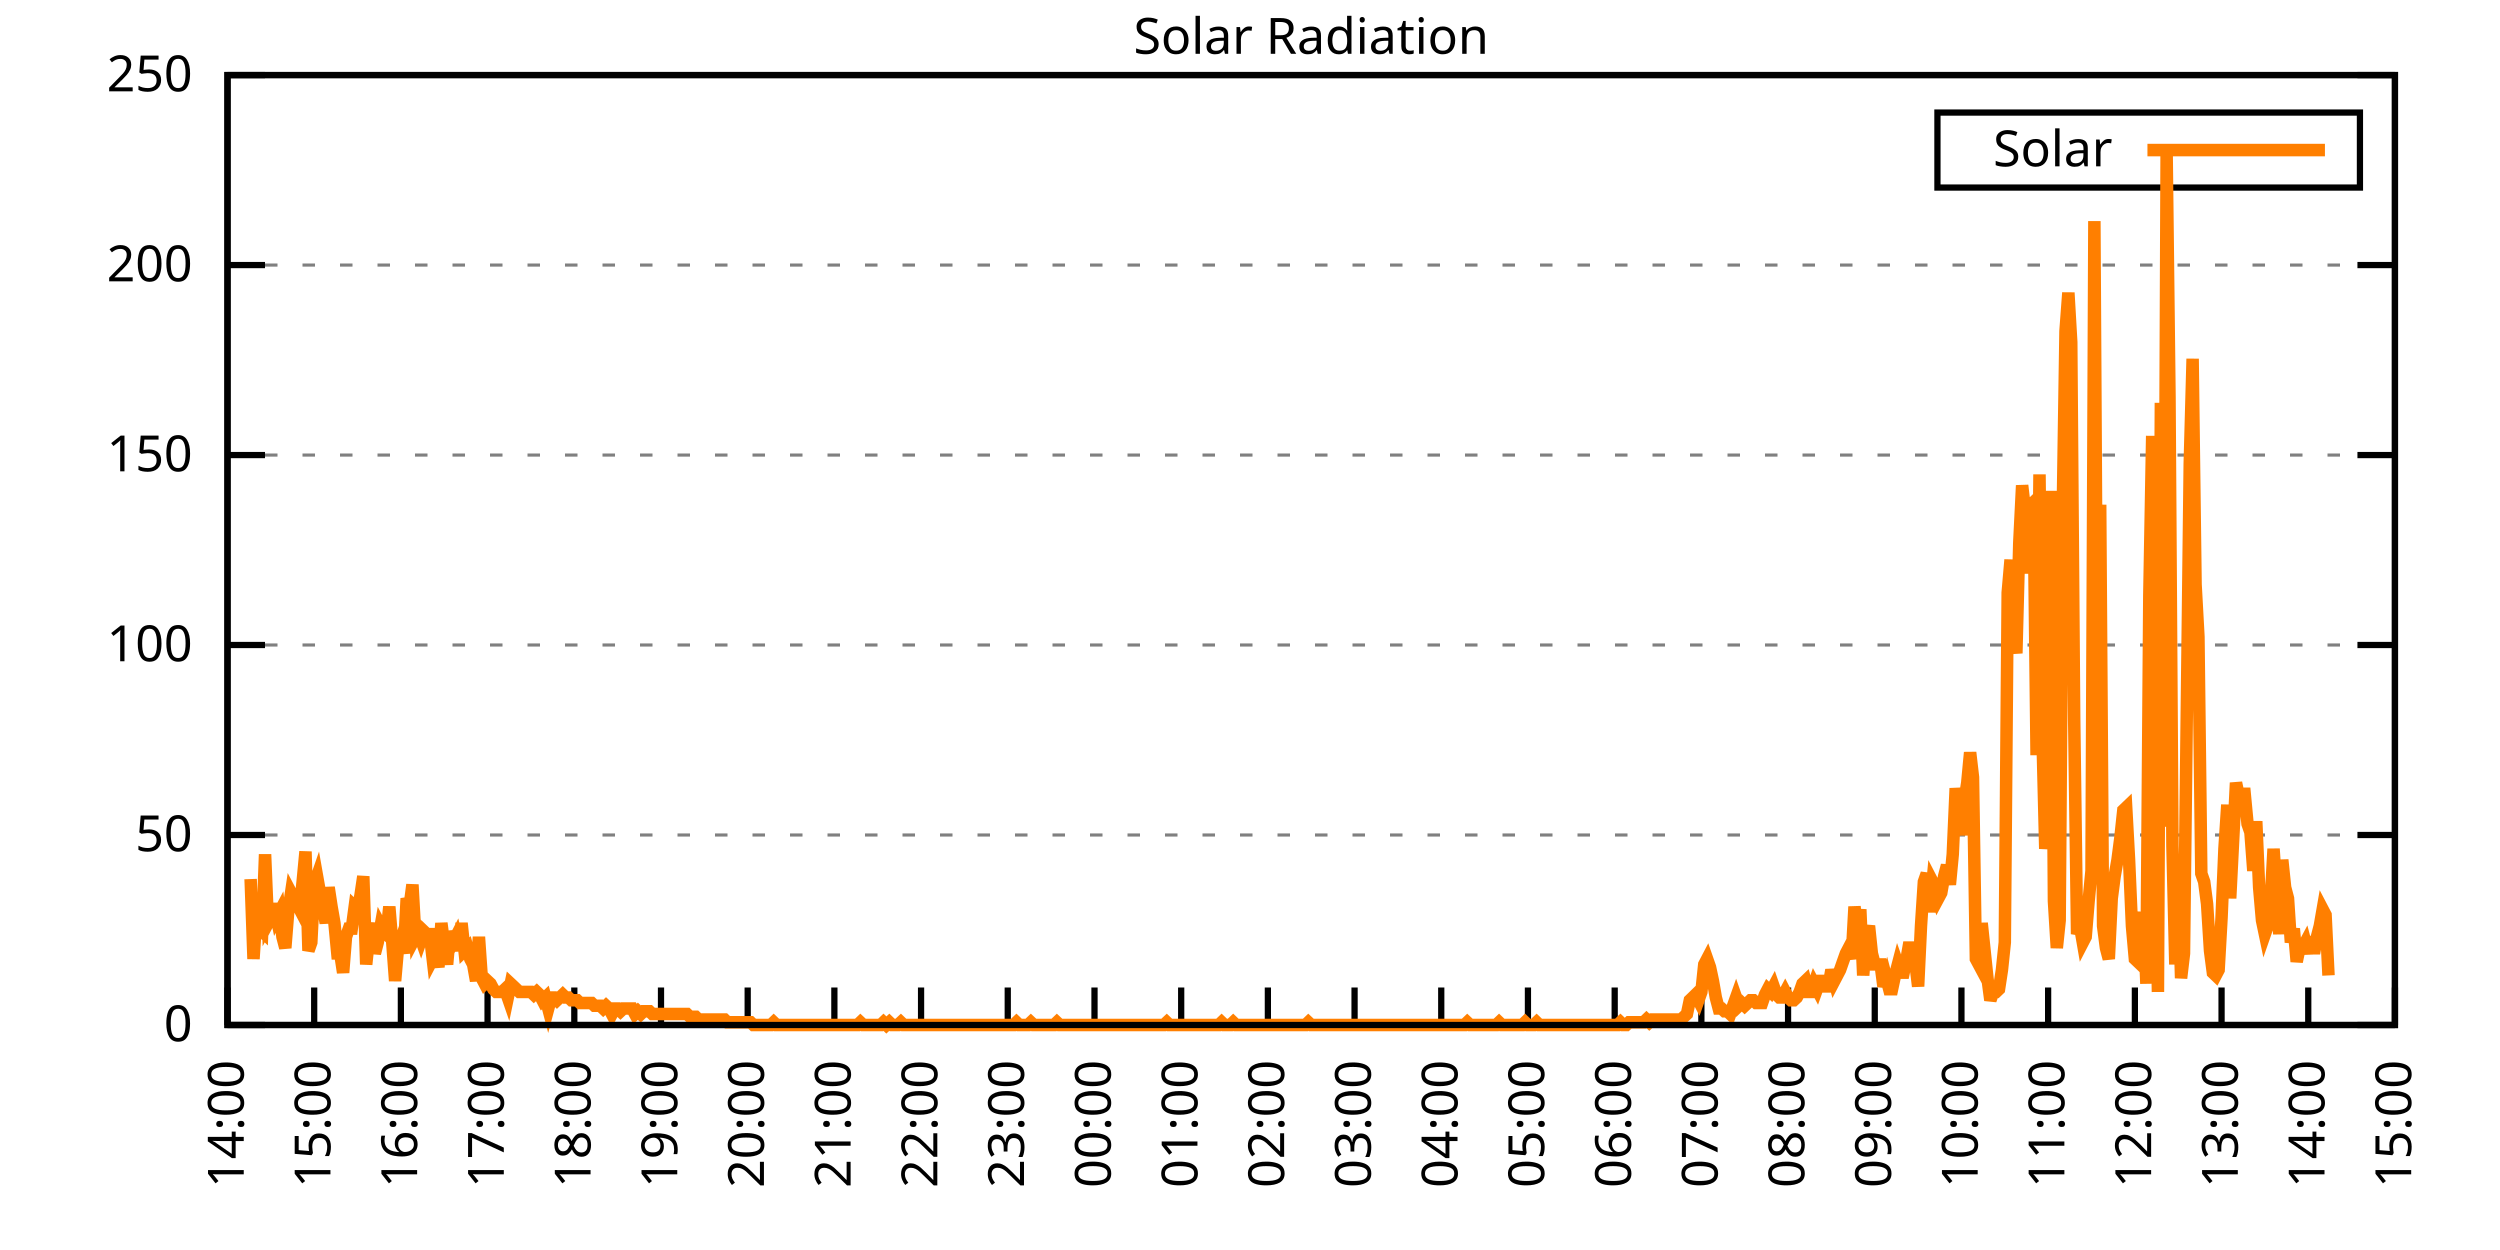
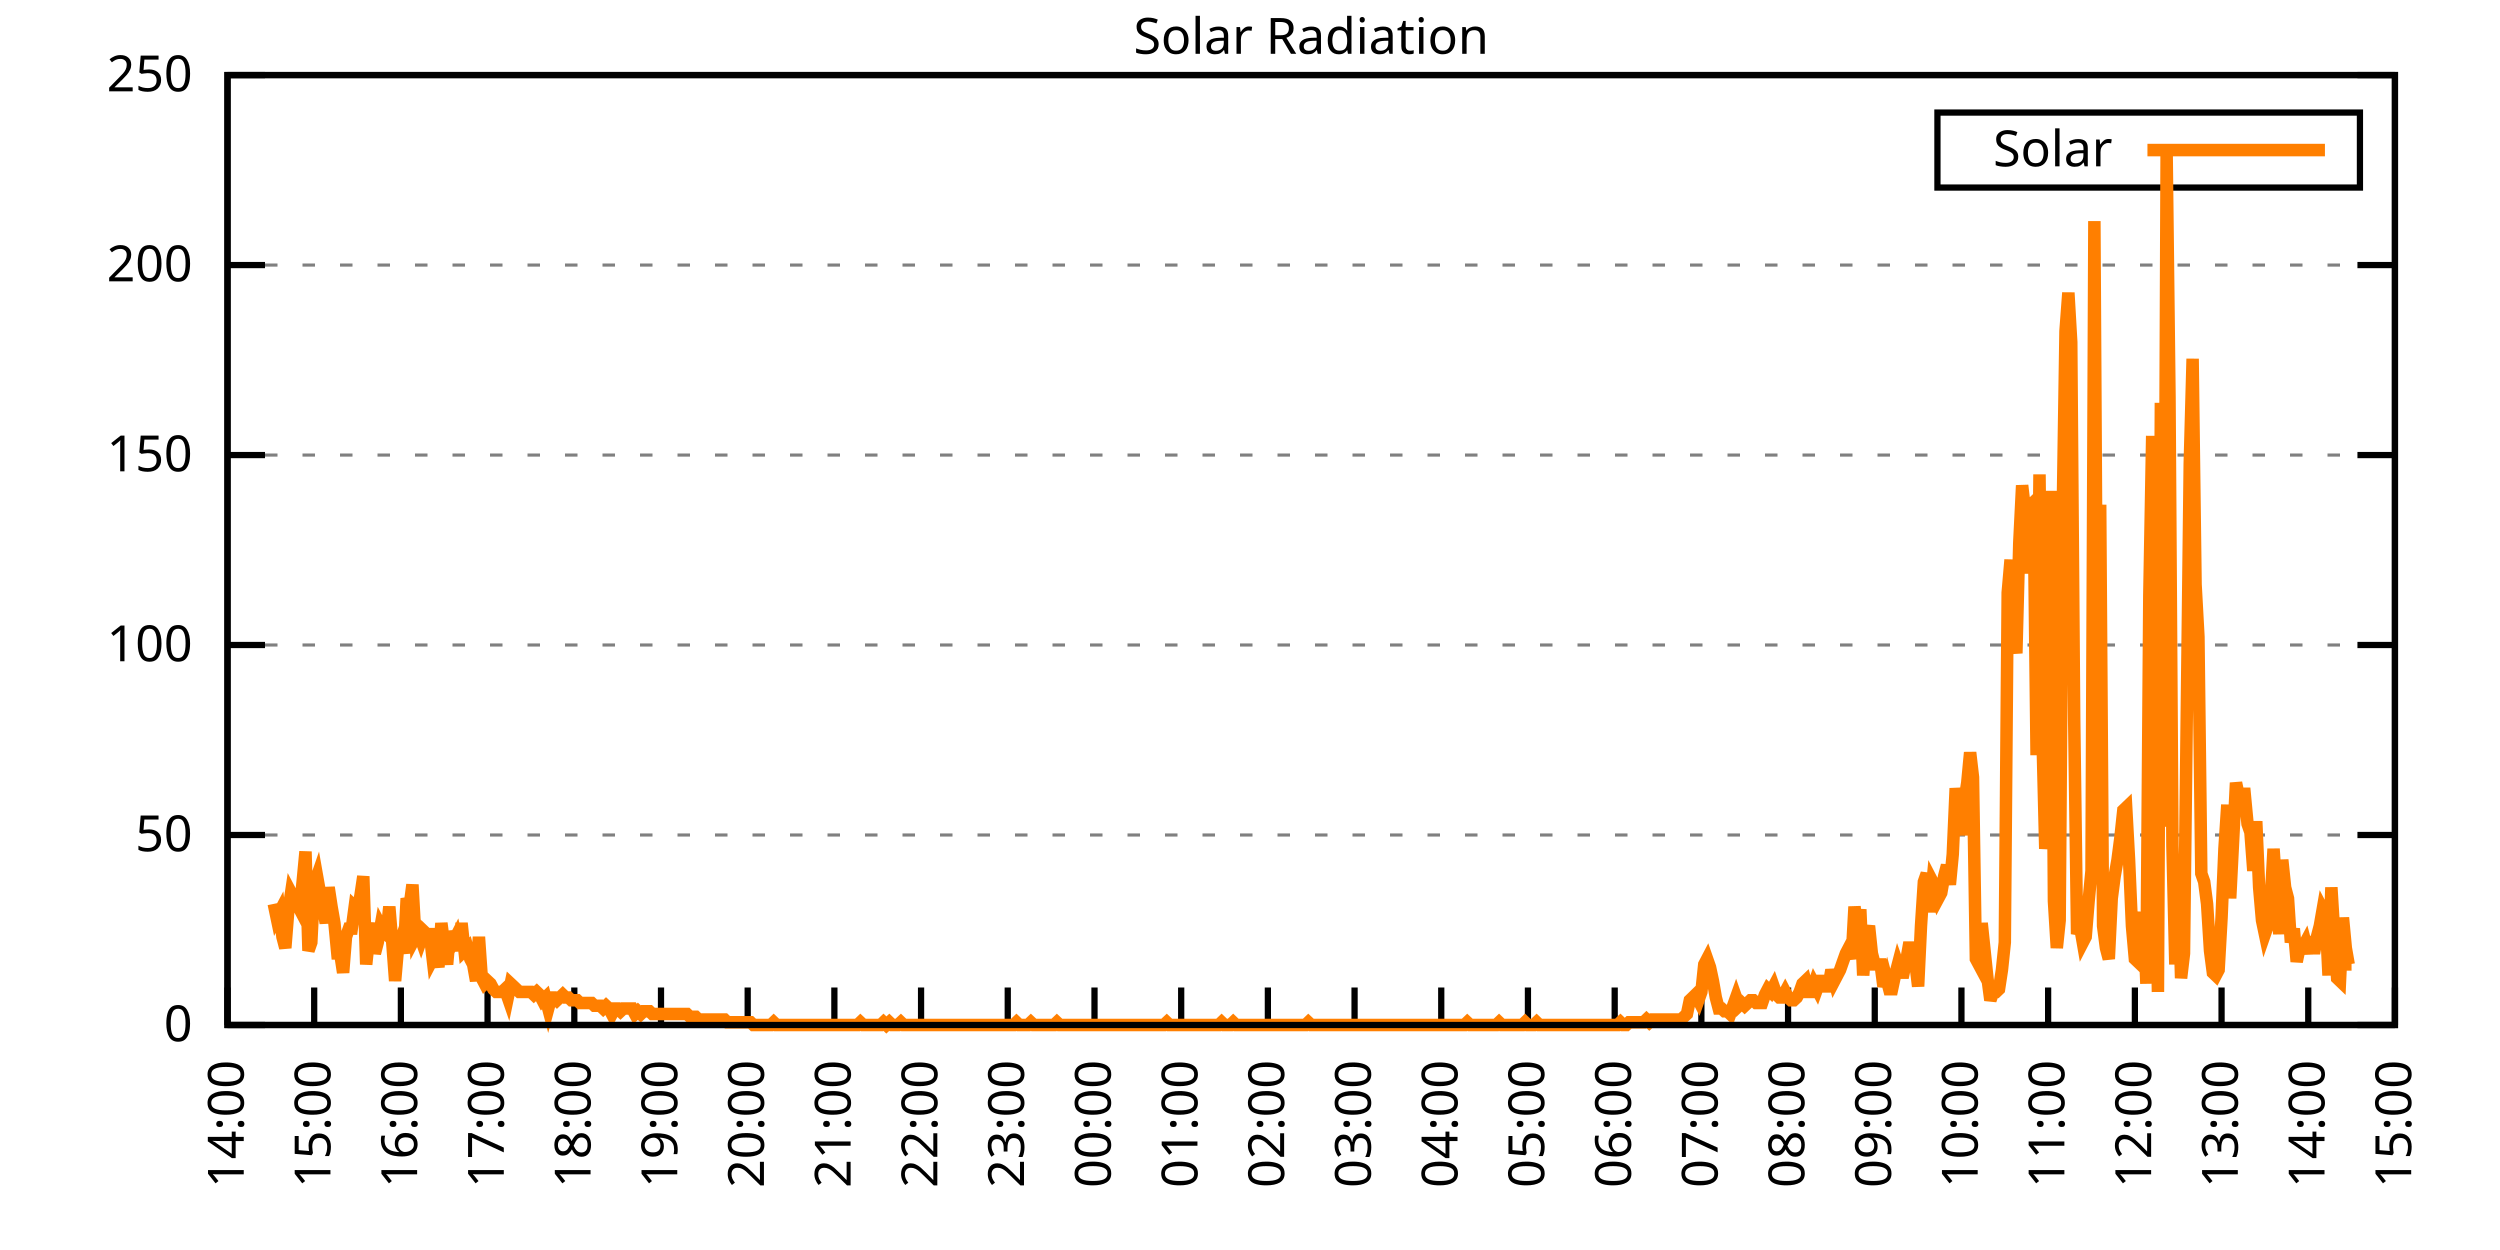
<svg xmlns="http://www.w3.org/2000/svg" xmlns:xlink="http://www.w3.org/1999/xlink" width="400" height="200" viewBox="0 0 400 200">
  <g id="gnuplot_canvas">
    <rect x="0" y="0" width="400" height="200" fill="none" />
    <defs>
      <circle id="gpDot" r="0.5" stroke-width="0.5" stroke="currentColor" />
      <path id="gpPt0" stroke-width="0.333" stroke="currentColor" d="M-1,0 h2 M0,-1 v2" />
      <path id="gpPt1" stroke-width="0.333" stroke="currentColor" d="M-1,-1 L1,1 M1,-1 L-1,1" />
      <path id="gpPt2" stroke-width="0.333" stroke="currentColor" d="M-1,0 L1,0 M0,-1 L0,1 M-1,-1 L1,1 M-1,1 L1,-1" />
      <rect id="gpPt3" stroke-width="0.333" stroke="currentColor" x="-1" y="-1" width="2" height="2" />
      <rect id="gpPt4" stroke-width="0.333" stroke="currentColor" fill="currentColor" x="-1" y="-1" width="2" height="2" />
      <circle id="gpPt5" stroke-width="0.333" stroke="currentColor" cx="0" cy="0" r="1" />
      <use xlink:href="#gpPt5" id="gpPt6" fill="currentColor" stroke="none" />
      <path id="gpPt7" stroke-width="0.333" stroke="currentColor" d="M0,-1.33 L-1.33,0.67 L1.33,0.67 z" />
      <use xlink:href="#gpPt7" id="gpPt8" fill="currentColor" stroke="none" />
      <use xlink:href="#gpPt7" id="gpPt9" stroke="currentColor" transform="rotate(180)" />
      <use xlink:href="#gpPt9" id="gpPt10" fill="currentColor" stroke="none" />
      <use xlink:href="#gpPt3" id="gpPt11" stroke="currentColor" transform="rotate(45)" />
      <use xlink:href="#gpPt11" id="gpPt12" fill="currentColor" stroke="none" />
      <path id="gpPt13" stroke-width="0.333" stroke="currentColor" d="M0,1.330 L1.265,0.411 L0.782,-1.067 L-0.782,-1.076 L-1.265,0.411 z" />
      <use xlink:href="#gpPt13" id="gpPt14" fill="currentColor" stroke="none" />
      <filter id="textbox" filterUnits="objectBoundingBox" x="0" y="0" height="1" width="1">
        <feFlood flood-color="white" flood-opacity="1" result="bgnd" />
        <feComposite in="SourceGraphic" in2="bgnd" operator="atop" />
      </filter>
      <filter id="greybox" filterUnits="objectBoundingBox" x="0" y="0" height="1" width="1">
        <feFlood flood-color="lightgrey" flood-opacity="1" result="grey" />
        <feComposite in="SourceGraphic" in2="grey" operator="atop" />
      </filter>
    </defs>
    <g fill="none" color="white" stroke="currentColor" stroke-width="1.00" stroke-linecap="butt" stroke-linejoin="miter">
</g>
    <g fill="none" color="black" stroke="currentColor" stroke-width="1.00" stroke-linecap="butt" stroke-linejoin="miter">
      <g stroke="none" shape-rendering="crispEdges">
        <polygon fill="rgb(255, 255, 255)" points="36.40,164.00 383.18,164.00 383.18,12.02 36.40,12.02 " />
      </g>
    </g>
    <g fill="none" color="black" stroke="currentColor" stroke-width="1.00" stroke-linecap="butt" stroke-linejoin="miter">
</g>
    <g fill="none" color="black" stroke="black" stroke-width="0.50" stroke-linecap="butt" stroke-linejoin="miter">
</g>
    <g fill="none" color="gray" stroke="currentColor" stroke-width="0.50" stroke-linecap="butt" stroke-linejoin="miter">
      <path stroke="gray" stroke-dasharray="2,4" class="gridline" d="M36.40,164.00 L383.19,164.00  " />
    </g>
    <g fill="none" color="gray" stroke="gray" stroke-width="1.00" stroke-linecap="butt" stroke-linejoin="miter">
</g>
    <g fill="none" color="black" stroke="currentColor" stroke-width="1.00" stroke-linecap="butt" stroke-linejoin="miter">
      <path stroke="black" d="M36.40,164.00 L42.40,164.00 M383.19,164.00 L377.19,164.00  " />
      <g transform="translate(30.80,166.60)" stroke="none" fill="black" font-family="Sans" font-size="8.00" text-anchor="end">
        <text>
          <tspan font-family="Sans"> 0</tspan>
        </text>
      </g>
    </g>
    <g fill="none" color="black" stroke="currentColor" stroke-width="1.00" stroke-linecap="butt" stroke-linejoin="miter">
</g>
    <g fill="none" color="black" stroke="black" stroke-width="0.50" stroke-linecap="butt" stroke-linejoin="miter">
</g>
    <g fill="none" color="gray" stroke="currentColor" stroke-width="0.50" stroke-linecap="butt" stroke-linejoin="miter">
      <path stroke="gray" stroke-dasharray="2,4" class="gridline" d="M36.40,133.60 L383.19,133.60  " />
    </g>
    <g fill="none" color="gray" stroke="gray" stroke-width="1.00" stroke-linecap="butt" stroke-linejoin="miter">
</g>
    <g fill="none" color="black" stroke="currentColor" stroke-width="1.00" stroke-linecap="butt" stroke-linejoin="miter">
      <path stroke="black" d="M36.40,133.60 L42.40,133.60 M383.19,133.60 L377.19,133.60  " />
      <g transform="translate(30.80,136.20)" stroke="none" fill="black" font-family="Sans" font-size="8.00" text-anchor="end">
        <text>
          <tspan font-family="Sans"> 50</tspan>
        </text>
      </g>
    </g>
    <g fill="none" color="black" stroke="currentColor" stroke-width="1.00" stroke-linecap="butt" stroke-linejoin="miter">
</g>
    <g fill="none" color="black" stroke="black" stroke-width="0.50" stroke-linecap="butt" stroke-linejoin="miter">
</g>
    <g fill="none" color="gray" stroke="currentColor" stroke-width="0.50" stroke-linecap="butt" stroke-linejoin="miter">
      <path stroke="gray" stroke-dasharray="2,4" class="gridline" d="M36.40,103.20 L383.19,103.20  " />
    </g>
    <g fill="none" color="gray" stroke="gray" stroke-width="1.00" stroke-linecap="butt" stroke-linejoin="miter">
</g>
    <g fill="none" color="black" stroke="currentColor" stroke-width="1.00" stroke-linecap="butt" stroke-linejoin="miter">
      <path stroke="black" d="M36.40,103.20 L42.40,103.20 M383.19,103.20 L377.19,103.20  " />
      <g transform="translate(30.80,105.80)" stroke="none" fill="black" font-family="Sans" font-size="8.00" text-anchor="end">
        <text>
          <tspan font-family="Sans"> 100</tspan>
        </text>
      </g>
    </g>
    <g fill="none" color="black" stroke="currentColor" stroke-width="1.00" stroke-linecap="butt" stroke-linejoin="miter">
</g>
    <g fill="none" color="black" stroke="black" stroke-width="0.50" stroke-linecap="butt" stroke-linejoin="miter">
</g>
    <g fill="none" color="gray" stroke="currentColor" stroke-width="0.50" stroke-linecap="butt" stroke-linejoin="miter">
      <path stroke="gray" stroke-dasharray="2,4" class="gridline" d="M36.40,72.81 L383.19,72.81  " />
    </g>
    <g fill="none" color="gray" stroke="gray" stroke-width="1.00" stroke-linecap="butt" stroke-linejoin="miter">
</g>
    <g fill="none" color="black" stroke="currentColor" stroke-width="1.00" stroke-linecap="butt" stroke-linejoin="miter">
      <path stroke="black" d="M36.40,72.81 L42.40,72.81 M383.19,72.81 L377.19,72.81  " />
      <g transform="translate(30.80,75.41)" stroke="none" fill="black" font-family="Sans" font-size="8.00" text-anchor="end">
        <text>
          <tspan font-family="Sans"> 150</tspan>
        </text>
      </g>
    </g>
    <g fill="none" color="black" stroke="currentColor" stroke-width="1.00" stroke-linecap="butt" stroke-linejoin="miter">
</g>
    <g fill="none" color="black" stroke="black" stroke-width="0.50" stroke-linecap="butt" stroke-linejoin="miter">
</g>
    <g fill="none" color="gray" stroke="currentColor" stroke-width="0.50" stroke-linecap="butt" stroke-linejoin="miter">
      <path stroke="gray" stroke-dasharray="2,4" class="gridline" d="M36.40,42.41 L383.19,42.41  " />
    </g>
    <g fill="none" color="gray" stroke="gray" stroke-width="1.00" stroke-linecap="butt" stroke-linejoin="miter">
</g>
    <g fill="none" color="black" stroke="currentColor" stroke-width="1.00" stroke-linecap="butt" stroke-linejoin="miter">
      <path stroke="black" d="M36.40,42.41 L42.40,42.41 M383.19,42.41 L377.19,42.41  " />
      <g transform="translate(30.80,45.01)" stroke="none" fill="black" font-family="Sans" font-size="8.00" text-anchor="end">
        <text>
          <tspan font-family="Sans"> 200</tspan>
        </text>
      </g>
    </g>
    <g fill="none" color="black" stroke="currentColor" stroke-width="1.00" stroke-linecap="butt" stroke-linejoin="miter">
</g>
    <g fill="none" color="black" stroke="black" stroke-width="0.50" stroke-linecap="butt" stroke-linejoin="miter">
</g>
    <g fill="none" color="gray" stroke="currentColor" stroke-width="0.50" stroke-linecap="butt" stroke-linejoin="miter">
      <path stroke="gray" stroke-dasharray="2,4" class="gridline" d="M36.40,12.01 L383.19,12.01  " />
    </g>
    <g fill="none" color="gray" stroke="gray" stroke-width="1.00" stroke-linecap="butt" stroke-linejoin="miter">
</g>
    <g fill="none" color="black" stroke="currentColor" stroke-width="1.00" stroke-linecap="butt" stroke-linejoin="miter">
      <path stroke="black" d="M36.40,12.01 L42.40,12.01 M383.19,12.01 L377.19,12.01  " />
      <g transform="translate(30.80,14.61)" stroke="none" fill="black" font-family="Sans" font-size="8.00" text-anchor="end">
        <text>
          <tspan font-family="Sans"> 250</tspan>
        </text>
      </g>
    </g>
    <g fill="none" color="black" stroke="currentColor" stroke-width="1.00" stroke-linecap="butt" stroke-linejoin="miter">
      <path stroke="black" d="M36.40,164.00 L36.40,158.00  " />
      <g transform="translate(39.00,169.60) rotate(270.00)" stroke="none" fill="black" font-family="Sans" font-size="8.00" text-anchor="end">
        <text>
          <tspan font-family="Sans">14:00</tspan>
        </text>
      </g>
    </g>
    <g fill="none" color="black" stroke="currentColor" stroke-width="1.00" stroke-linecap="butt" stroke-linejoin="miter">
      <path stroke="black" d="M50.27,164.00 L50.27,158.00  " />
      <g transform="translate(52.87,169.60) rotate(270.00)" stroke="none" fill="black" font-family="Sans" font-size="8.00" text-anchor="end">
        <text>
          <tspan font-family="Sans">15:00</tspan>
        </text>
      </g>
    </g>
    <g fill="none" color="black" stroke="currentColor" stroke-width="1.00" stroke-linecap="butt" stroke-linejoin="miter">
      <path stroke="black" d="M64.14,164.00 L64.14,158.00  " />
      <g transform="translate(66.74,169.60) rotate(270.00)" stroke="none" fill="black" font-family="Sans" font-size="8.00" text-anchor="end">
        <text>
          <tspan font-family="Sans">16:00</tspan>
        </text>
      </g>
    </g>
    <g fill="none" color="black" stroke="currentColor" stroke-width="1.00" stroke-linecap="butt" stroke-linejoin="miter">
      <path stroke="black" d="M78.01,164.00 L78.01,158.00  " />
      <g transform="translate(80.61,169.60) rotate(270.00)" stroke="none" fill="black" font-family="Sans" font-size="8.00" text-anchor="end">
        <text>
          <tspan font-family="Sans">17:00</tspan>
        </text>
      </g>
    </g>
    <g fill="none" color="black" stroke="currentColor" stroke-width="1.00" stroke-linecap="butt" stroke-linejoin="miter">
      <path stroke="black" d="M91.89,164.00 L91.89,158.00  " />
      <g transform="translate(94.49,169.60) rotate(270.00)" stroke="none" fill="black" font-family="Sans" font-size="8.00" text-anchor="end">
        <text>
          <tspan font-family="Sans">18:00</tspan>
        </text>
      </g>
    </g>
    <g fill="none" color="black" stroke="currentColor" stroke-width="1.00" stroke-linecap="butt" stroke-linejoin="miter">
      <path stroke="black" d="M105.76,164.00 L105.76,158.00  " />
      <g transform="translate(108.36,169.60) rotate(270.00)" stroke="none" fill="black" font-family="Sans" font-size="8.00" text-anchor="end">
        <text>
          <tspan font-family="Sans">19:00</tspan>
        </text>
      </g>
    </g>
    <g fill="none" color="black" stroke="currentColor" stroke-width="1.00" stroke-linecap="butt" stroke-linejoin="miter">
      <path stroke="black" d="M119.63,164.00 L119.63,158.00  " />
      <g transform="translate(122.23,169.60) rotate(270.00)" stroke="none" fill="black" font-family="Sans" font-size="8.00" text-anchor="end">
        <text>
          <tspan font-family="Sans">20:00</tspan>
        </text>
      </g>
    </g>
    <g fill="none" color="black" stroke="currentColor" stroke-width="1.00" stroke-linecap="butt" stroke-linejoin="miter">
      <path stroke="black" d="M133.50,164.00 L133.50,158.00  " />
      <g transform="translate(136.10,169.60) rotate(270.00)" stroke="none" fill="black" font-family="Sans" font-size="8.00" text-anchor="end">
        <text>
          <tspan font-family="Sans">21:00</tspan>
        </text>
      </g>
    </g>
    <g fill="none" color="black" stroke="currentColor" stroke-width="1.00" stroke-linecap="butt" stroke-linejoin="miter">
      <path stroke="black" d="M147.37,164.00 L147.37,158.00  " />
      <g transform="translate(149.97,169.60) rotate(270.00)" stroke="none" fill="black" font-family="Sans" font-size="8.00" text-anchor="end">
        <text>
          <tspan font-family="Sans">22:00</tspan>
        </text>
      </g>
    </g>
    <g fill="none" color="black" stroke="currentColor" stroke-width="1.00" stroke-linecap="butt" stroke-linejoin="miter">
      <path stroke="black" d="M161.24,164.00 L161.24,158.00  " />
      <g transform="translate(163.84,169.60) rotate(270.00)" stroke="none" fill="black" font-family="Sans" font-size="8.00" text-anchor="end">
        <text>
          <tspan font-family="Sans">23:00</tspan>
        </text>
      </g>
    </g>
    <g fill="none" color="black" stroke="currentColor" stroke-width="1.00" stroke-linecap="butt" stroke-linejoin="miter">
      <path stroke="black" d="M175.12,164.00 L175.12,158.00  " />
      <g transform="translate(177.72,169.60) rotate(270.00)" stroke="none" fill="black" font-family="Sans" font-size="8.00" text-anchor="end">
        <text>
          <tspan font-family="Sans">00:00</tspan>
        </text>
      </g>
    </g>
    <g fill="none" color="black" stroke="currentColor" stroke-width="1.00" stroke-linecap="butt" stroke-linejoin="miter">
      <path stroke="black" d="M188.99,164.00 L188.99,158.00  " />
      <g transform="translate(191.59,169.60) rotate(270.00)" stroke="none" fill="black" font-family="Sans" font-size="8.00" text-anchor="end">
        <text>
          <tspan font-family="Sans">01:00</tspan>
        </text>
      </g>
    </g>
    <g fill="none" color="black" stroke="currentColor" stroke-width="1.00" stroke-linecap="butt" stroke-linejoin="miter">
      <path stroke="black" d="M202.86,164.00 L202.86,158.00  " />
      <g transform="translate(205.46,169.60) rotate(270.00)" stroke="none" fill="black" font-family="Sans" font-size="8.00" text-anchor="end">
        <text>
          <tspan font-family="Sans">02:00</tspan>
        </text>
      </g>
    </g>
    <g fill="none" color="black" stroke="currentColor" stroke-width="1.00" stroke-linecap="butt" stroke-linejoin="miter">
      <path stroke="black" d="M216.73,164.00 L216.73,158.00  " />
      <g transform="translate(219.33,169.60) rotate(270.00)" stroke="none" fill="black" font-family="Sans" font-size="8.00" text-anchor="end">
        <text>
          <tspan font-family="Sans">03:00</tspan>
        </text>
      </g>
    </g>
    <g fill="none" color="black" stroke="currentColor" stroke-width="1.00" stroke-linecap="butt" stroke-linejoin="miter">
      <path stroke="black" d="M230.60,164.00 L230.60,158.00  " />
      <g transform="translate(233.20,169.60) rotate(270.00)" stroke="none" fill="black" font-family="Sans" font-size="8.00" text-anchor="end">
        <text>
          <tspan font-family="Sans">04:00</tspan>
        </text>
      </g>
    </g>
    <g fill="none" color="black" stroke="currentColor" stroke-width="1.00" stroke-linecap="butt" stroke-linejoin="miter">
      <path stroke="black" d="M244.47,164.00 L244.47,158.00  " />
      <g transform="translate(247.07,169.60) rotate(270.00)" stroke="none" fill="black" font-family="Sans" font-size="8.00" text-anchor="end">
        <text>
          <tspan font-family="Sans">05:00</tspan>
        </text>
      </g>
    </g>
    <g fill="none" color="black" stroke="currentColor" stroke-width="1.00" stroke-linecap="butt" stroke-linejoin="miter">
      <path stroke="black" d="M258.35,164.00 L258.35,158.00  " />
      <g transform="translate(260.95,169.60) rotate(270.00)" stroke="none" fill="black" font-family="Sans" font-size="8.00" text-anchor="end">
        <text>
          <tspan font-family="Sans">06:00</tspan>
        </text>
      </g>
    </g>
    <g fill="none" color="black" stroke="currentColor" stroke-width="1.00" stroke-linecap="butt" stroke-linejoin="miter">
      <path stroke="black" d="M272.22,164.00 L272.22,158.00  " />
      <g transform="translate(274.82,169.60) rotate(270.00)" stroke="none" fill="black" font-family="Sans" font-size="8.00" text-anchor="end">
        <text>
          <tspan font-family="Sans">07:00</tspan>
        </text>
      </g>
    </g>
    <g fill="none" color="black" stroke="currentColor" stroke-width="1.00" stroke-linecap="butt" stroke-linejoin="miter">
      <path stroke="black" d="M286.09,164.00 L286.09,158.00  " />
      <g transform="translate(288.69,169.60) rotate(270.00)" stroke="none" fill="black" font-family="Sans" font-size="8.00" text-anchor="end">
        <text>
          <tspan font-family="Sans">08:00</tspan>
        </text>
      </g>
    </g>
    <g fill="none" color="black" stroke="currentColor" stroke-width="1.00" stroke-linecap="butt" stroke-linejoin="miter">
      <path stroke="black" d="M299.96,164.00 L299.96,158.00  " />
      <g transform="translate(302.56,169.60) rotate(270.00)" stroke="none" fill="black" font-family="Sans" font-size="8.00" text-anchor="end">
        <text>
          <tspan font-family="Sans">09:00</tspan>
        </text>
      </g>
    </g>
    <g fill="none" color="black" stroke="currentColor" stroke-width="1.00" stroke-linecap="butt" stroke-linejoin="miter">
      <path stroke="black" d="M313.83,164.00 L313.83,158.00  " />
      <g transform="translate(316.43,169.60) rotate(270.00)" stroke="none" fill="black" font-family="Sans" font-size="8.00" text-anchor="end">
        <text>
          <tspan font-family="Sans">10:00</tspan>
        </text>
      </g>
    </g>
    <g fill="none" color="black" stroke="currentColor" stroke-width="1.00" stroke-linecap="butt" stroke-linejoin="miter">
      <path stroke="black" d="M327.70,164.00 L327.70,158.00  " />
      <g transform="translate(330.30,169.60) rotate(270.00)" stroke="none" fill="black" font-family="Sans" font-size="8.00" text-anchor="end">
        <text>
          <tspan font-family="Sans">11:00</tspan>
        </text>
      </g>
    </g>
    <g fill="none" color="black" stroke="currentColor" stroke-width="1.00" stroke-linecap="butt" stroke-linejoin="miter">
      <path stroke="black" d="M341.58,164.00 L341.58,158.00  " />
      <g transform="translate(344.18,169.60) rotate(270.00)" stroke="none" fill="black" font-family="Sans" font-size="8.00" text-anchor="end">
        <text>
          <tspan font-family="Sans">12:00</tspan>
        </text>
      </g>
    </g>
    <g fill="none" color="black" stroke="currentColor" stroke-width="1.00" stroke-linecap="butt" stroke-linejoin="miter">
      <path stroke="black" d="M355.45,164.00 L355.45,158.00  " />
      <g transform="translate(358.05,169.60) rotate(270.00)" stroke="none" fill="black" font-family="Sans" font-size="8.00" text-anchor="end">
        <text>
          <tspan font-family="Sans">13:00</tspan>
        </text>
      </g>
    </g>
    <g fill="none" color="black" stroke="currentColor" stroke-width="1.00" stroke-linecap="butt" stroke-linejoin="miter">
      <path stroke="black" d="M369.32,164.00 L369.32,158.00  " />
      <g transform="translate(371.92,169.60) rotate(270.00)" stroke="none" fill="black" font-family="Sans" font-size="8.00" text-anchor="end">
        <text>
          <tspan font-family="Sans">14:00</tspan>
        </text>
      </g>
    </g>
    <g fill="none" color="black" stroke="currentColor" stroke-width="1.00" stroke-linecap="butt" stroke-linejoin="miter">
      <path stroke="black" d="M383.19,164.00 L383.19,158.00  " />
      <g transform="translate(385.79,169.60) rotate(270.00)" stroke="none" fill="black" font-family="Sans" font-size="8.00" text-anchor="end">
        <text>
          <tspan font-family="Sans">15:00</tspan>
        </text>
      </g>
    </g>
    <g fill="none" color="black" stroke="currentColor" stroke-width="1.00" stroke-linecap="butt" stroke-linejoin="miter">
</g>
    <g fill="none" color="black" stroke="currentColor" stroke-width="1.00" stroke-linecap="butt" stroke-linejoin="miter">
      <path stroke="black" d="M36.40,12.01 L36.40,164.00 L383.19,164.00 L383.19,12.01 L36.40,12.01 Z  " />
    </g>
    <g fill="none" color="black" stroke="currentColor" stroke-width="1.00" stroke-linecap="butt" stroke-linejoin="miter">
</g>
    <g fill="none" color="black" stroke="currentColor" stroke-width="1.00" stroke-linecap="butt" stroke-linejoin="miter">
      <path stroke="black" d="M309.99,30.01 L309.99,18.01 L377.59,18.01 L377.59,30.01 L309.99,30.01 Z  " />
    </g>
    <g id="Solar_Radiation_plot_1">
      <g fill="none" color="white" stroke="black" stroke-width="2.00" stroke-linecap="butt" stroke-linejoin="miter">
</g>
      <g fill="none" color="black" stroke="currentColor" stroke-width="2.00" stroke-linecap="butt" stroke-linejoin="miter">
        <g transform="translate(337.99,26.61)" stroke="none" fill="black" font-family="Sans" font-size="8.00" text-anchor="end">
          <text>
            <tspan font-family="Sans">Solar</tspan>
          </text>
        </g>
      </g>
      <g fill="none" color="black" stroke="currentColor" stroke-width="2.00" stroke-linecap="butt" stroke-linejoin="miter">
-         <path stroke="rgb(255, 127,   0)" d="M343.59,24.01 L371.99,24.01 M40.10,140.65 L40.56,153.43 L41.02,146.38 L41.49,148.58 L41.95,149.02 L42.41,136.69   L42.87,147.70 L43.34,146.82 L43.80,144.62 L44.26,146.82 L44.72,145.94 L45.19,149.90 L45.65,151.67 L46.11,145.94   L46.57,142.86 L47.03,143.74 L47.50,144.62 L47.96,145.50 L48.42,141.09 L48.88,136.25 L49.35,152.11 L49.81,150.79   L50.27,141.54 L50.73,140.21 L51.20,142.86 L51.66,145.06 L52.12,147.70 L52.58,141.98 L53.05,145.06 L53.51,147.70   L53.97,152.55 L54.43,152.55 L54.90,155.63 L55.36,149.90 L55.82,148.58 L56.28,148.58 L56.75,145.06 L57.21,145.50   L57.67,143.30 L58.13,140.21 L58.59,154.31 L59.06,149.90 L59.52,147.70 L59.98,152.55 L60.44,150.79 L60.91,148.14   L61.37,149.02 L61.83,149.46 L62.29,145.06 L62.76,150.79 L63.22,156.95 L63.68,151.67 L64.14,150.34 L64.61,152.55   L65.07,143.74 L65.53,145.06 L65.99,141.54 L66.46,149.90 L66.92,149.02 L67.38,150.34 L67.84,149.02 L68.30,149.46   L68.77,149.46 L69.23,153.43 L69.69,152.55 L70.15,154.75 L70.62,147.70 L71.08,151.23 L71.54,154.31 L72.00,149.02   L72.47,150.79 L72.93,149.90 L73.39,152.11 L73.85,147.70 L74.32,152.11 L74.78,151.67 L75.24,153.43 L75.70,154.31   L76.17,156.95 L76.63,149.90 L77.09,156.51 L77.55,157.39 L78.01,156.95 L78.48,157.39 L78.94,158.27 L79.40,158.71   L79.86,158.71 L80.33,158.71 L80.79,158.27 L81.25,159.60 L81.71,157.39 L82.18,157.83 L82.64,158.27 L83.10,158.71   L83.56,158.71 L84.03,158.71 L84.49,158.71 L84.95,158.71 L85.41,159.15 L85.88,158.71 L86.34,159.15 L86.80,160.04   L87.26,159.60 L87.72,161.36 L88.19,159.60 L88.65,159.60 L89.11,160.04 L89.57,159.60 L90.04,159.15 L90.50,159.60   L90.96,159.60 L91.42,160.04 L91.89,160.04 L92.35,160.04 L92.81,160.48 L93.27,160.48 L93.74,160.48 L94.20,160.48   L94.66,160.48 L95.12,160.92 L95.59,160.92 L96.05,160.92 L96.51,161.36 L96.97,160.92 L97.44,161.36 L97.90,162.24   L98.36,161.36 L98.82,161.36 L99.28,161.80 L99.75,161.36 L100.21,161.36 L100.67,161.36 L101.13,161.36 L101.60,162.24   L102.06,161.80 L102.52,162.24 L102.98,161.80 L103.45,161.80 L103.91,161.80 L104.37,162.24 L104.83,162.24 L105.30,162.24   L105.76,162.24 L106.22,162.24 L106.68,162.24 L107.15,162.24 L107.61,162.24 L108.07,162.24 L108.53,162.24 L108.99,162.24   L109.46,162.24 L109.92,162.24 L110.38,162.68 L110.84,162.68 L111.31,162.68 L111.77,163.12 L112.23,163.12 L112.69,163.12   L113.16,163.12 L113.62,163.12 L114.08,163.12 L114.54,163.12 L115.01,163.12 L115.47,163.12 L115.93,163.12 L116.39,163.56   L116.86,163.56 L117.32,163.56 L117.78,163.56 L118.24,163.56 L118.70,163.56 L119.17,163.56 L119.63,163.56 L120.09,163.56   L120.55,164.00 L121.02,164.00 L121.48,164.00 L121.94,164.00 L122.40,164.00 L122.87,164.00 L123.33,164.00 L123.79,163.56   L124.25,164.00 L124.72,164.00 L125.18,164.00 L125.64,164.00 L126.10,164.00 L126.57,164.00 L127.03,164.00 L127.49,164.00   L127.95,164.00 L128.41,164.00 L128.88,164.00 L129.34,164.00 L129.80,164.00 L130.26,164.00 L130.73,164.00 L131.19,164.00   L131.65,164.00 L132.11,164.00 L132.58,164.00 L133.04,164.00 L133.50,164.00 L133.96,164.00 L134.43,164.00 L134.89,164.00   L135.35,164.00 L135.81,164.00 L136.28,164.00 L136.74,164.00 L137.20,164.00 L137.66,163.56 L138.13,164.00 L138.59,164.00   L139.05,164.00 L139.51,164.00 L139.97,164.00 L140.44,164.00 L140.90,164.00 L141.36,163.56 L141.82,164.00 L142.29,163.56   L142.75,164.00 L143.21,164.00 L143.67,164.00 L144.14,163.56 L144.60,164.00 L145.06,164.00 L145.52,164.00 L145.99,164.00   L146.45,164.00 L146.91,164.00 L147.37,164.00 L147.84,164.00 L148.30,164.00 L148.76,164.00 L149.22,164.00 L149.68,164.00   L150.15,164.00 L150.61,164.00 L151.07,164.00 L151.53,164.00 L152.00,164.00 L152.46,164.00 L152.92,164.00 L153.38,164.00   L153.85,164.00 L154.31,164.00 L154.77,164.00 L155.23,164.00 L155.70,164.00 L156.16,164.00 L156.62,164.00 L157.08,164.00   L157.55,164.00 L158.01,164.00 L158.47,164.00 L158.93,164.00 L159.39,164.00 L159.86,164.00 L160.32,164.00 L160.78,164.00   L161.24,164.00 L161.71,164.00 L162.17,164.00 L162.63,163.56 L163.09,164.00 L163.56,164.00 L164.02,164.00 L164.48,164.00   L164.94,163.56 L165.41,164.00 L165.87,164.00 L166.33,164.00 L166.79,164.00 L167.26,164.00 L167.72,164.00 L168.18,164.00   L168.64,164.00 L169.10,163.56 L169.57,164.00 L170.03,164.00 L170.49,164.00 L170.95,164.00 L171.42,164.00 L171.88,164.00   L172.34,164.00 L172.80,164.00 L173.27,164.00 L173.73,164.00 L174.19,164.00 L174.65,164.00 L175.12,164.00 L175.58,164.00   L176.04,164.00 L176.50,164.00 L176.97,164.00 L177.43,164.00 L177.89,164.00 L178.35,164.00 L178.82,164.00 L179.28,164.00   L179.74,164.00 L180.20,164.00 L180.66,164.00 L181.13,164.00 L181.59,164.00 L182.05,164.00 L182.51,164.00 L182.98,164.00   L183.44,164.00 L183.90,164.00 L184.36,164.00 L184.83,164.00 L185.29,164.00 L185.75,164.00 L186.21,164.00 L186.68,163.56   L187.14,164.00 L187.60,164.00 L188.06,164.00 L188.53,164.00 L188.99,164.00 L189.45,164.00 L189.91,164.00 L190.37,164.00   L190.84,164.00 L191.30,164.00 L191.76,164.00 L192.22,164.00 L192.69,164.00 L193.15,164.00 L193.61,164.00 L194.07,164.00   L194.54,164.00 L195.00,164.00 L195.46,163.56 L195.92,164.00 L196.39,164.00 L196.85,164.00 L197.31,163.56 L197.77,164.00   L198.24,164.00 L198.70,164.00 L199.16,164.00 L199.62,164.00 L200.08,164.00 L200.55,164.00 L201.01,164.00 L201.47,164.00   L201.93,164.00 L202.40,164.00 L202.86,164.00 L203.32,164.00 L203.78,164.00 L204.25,164.00 L204.71,164.00 L205.17,164.00   L205.63,164.00 L206.10,164.00 L206.56,164.00 L207.02,164.00 L207.48,164.00 L207.95,164.00 L208.41,164.00 L208.87,164.00   L209.33,163.56 L209.80,164.00 L210.26,164.00 L210.72,164.00 L211.18,164.00 L211.64,164.00 L212.11,164.00 L212.57,164.00   L213.03,164.00 L213.49,164.00 L213.96,164.00 L214.42,164.00 L214.88,164.00 L215.34,164.00 L215.81,164.00 L216.27,164.00   L216.73,164.00 L217.19,164.00 L217.66,164.00 L218.12,164.00 L218.58,164.00 L219.04,164.00 L219.51,164.00 L219.97,164.00   L220.43,164.00 L220.89,164.00 L221.35,164.00 L221.82,164.00 L222.28,164.00 L222.74,164.00 L223.20,164.00 L223.67,164.00   L224.13,164.00 L224.59,164.00 L225.05,164.00 L225.52,164.00 L225.98,164.00 L226.44,164.00 L226.90,164.00 L227.37,164.00   L227.83,164.00 L228.29,164.00 L228.75,164.00 L229.22,164.00 L229.68,164.00 L230.14,164.00 L230.60,164.00 L231.06,164.00   L231.53,164.00 L231.99,164.00 L232.45,164.00 L232.91,164.00 L233.38,164.00 L233.84,164.00 L234.30,164.00 L234.76,163.56   L235.23,164.00 L235.69,164.00 L236.15,164.00 L236.61,164.00 L237.08,164.00 L237.54,164.00 L238.00,164.00 L238.46,164.00   L238.93,164.00 L239.39,164.00 L239.85,163.56 L240.31,164.00 L240.77,164.00 L241.24,164.00 L241.70,164.00 L242.16,164.00   L242.62,164.00 L243.09,164.00 L243.55,164.00 L244.01,163.56 L244.47,164.00 L244.94,164.00 L245.40,164.00 L245.86,163.56   L246.32,164.00 L246.79,164.00 L247.25,164.00 L247.71,164.00 L248.17,164.00 L248.64,164.00 L249.10,164.00 L249.56,164.00   L250.02,164.00 L250.49,164.00 L250.95,164.00 L251.41,164.00 L251.87,164.00 L252.33,164.00 L252.80,164.00 L253.26,164.00   L253.72,164.00 L254.18,164.00 L254.65,164.00 L255.11,164.00 L255.57,164.00 L256.03,164.00 L256.50,164.00 L256.96,164.00   L257.42,164.00 L257.88,164.00 L258.35,164.00 L258.81,164.00 L259.27,163.56 L259.73,164.00 L260.20,164.00 L260.66,163.56   L261.12,163.56 L261.58,163.56 L262.04,163.56 L262.51,163.56 L262.97,163.56 L263.43,163.12 L263.89,163.56 L264.36,163.12   L264.82,163.12 L265.28,163.12 L265.74,163.12 L266.21,163.12 L266.67,163.12 L267.13,163.12 L267.59,163.12 L268.06,163.12   L268.52,163.12 L268.98,163.12 L269.44,162.68 L269.91,162.24 L270.37,160.04 L270.83,159.60 L271.29,159.15 L271.75,160.04   L272.22,158.71 L272.68,154.31 L273.14,153.43 L273.60,154.75 L274.07,156.95 L274.53,159.60 L274.99,161.36 L275.45,161.36   L275.92,161.80 L276.38,161.80 L276.84,162.24 L277.30,160.92 L277.77,159.60 L278.23,160.92 L278.69,160.48 L279.15,160.92   L279.62,160.48 L280.08,160.04 L280.54,160.04 L281.00,160.48 L281.46,160.48 L281.93,160.48 L282.39,159.15 L282.85,158.27   L283.31,158.71 L283.78,157.83 L284.24,159.15 L284.70,159.60 L285.16,159.60 L285.63,158.71 L286.09,159.60 L286.55,160.04   L287.01,160.04 L287.48,159.60 L287.94,158.71 L288.40,157.39 L288.86,156.95 L289.33,158.71 L289.79,158.71 L290.25,157.39   L290.71,158.27 L291.18,156.95 L291.64,156.95 L292.10,157.83 L292.56,157.83 L293.02,155.19 L293.49,156.95 L293.95,156.07   L294.41,155.19 L294.87,153.87 L295.34,152.55 L295.80,151.67 L296.26,153.43 L296.72,145.06 L297.19,149.02 L297.65,145.50   L298.11,156.07 L298.57,149.90 L299.04,148.14 L299.50,152.55 L299.96,154.31 L300.42,154.31 L300.89,154.31 L301.35,157.83   L301.81,156.51 L302.27,158.27 L302.73,158.27 L303.20,156.07 L303.66,154.31 L304.12,155.63 L304.58,155.63 L305.05,153.43   L305.51,150.79 L305.97,153.43 L306.43,153.87 L306.90,157.83 L307.36,148.14 L307.82,141.09 L308.28,139.77 L308.75,145.94   L309.21,141.09 L309.67,141.98 L310.13,143.74 L310.60,142.86 L311.06,140.21 L311.52,138.45 L311.98,141.54 L312.44,136.69   L312.91,126.12 L313.37,129.64 L313.83,133.61 L314.29,128.32 L314.76,125.24 L315.22,120.39 L315.68,124.36 L316.14,153.43   L316.61,154.31 L317.07,147.70 L317.53,152.11 L317.99,156.51 L318.46,160.04 L318.92,158.71 L319.38,158.71 L319.84,158.27   L320.31,155.19 L320.77,150.79 L321.23,94.84 L321.69,89.56 L322.15,101.45 L322.62,104.53 L323.08,86.91 L323.54,77.66   L324.00,81.63 L324.47,81.19 L324.93,91.76 L325.39,81.19 L325.85,120.83 L326.32,75.90 L326.78,117.31 L327.24,135.81   L327.70,131.84 L328.17,78.54 L328.63,144.18 L329.09,151.67 L329.55,147.26 L330.02,82.95 L330.48,53.00 L330.94,46.83   L331.40,54.76 L331.87,115.11 L332.33,149.46 L332.79,148.14 L333.25,150.79 L333.71,149.90 L334.18,144.18 L334.64,139.33   L335.10,35.38 L335.56,114.67 L336.03,80.75 L336.49,148.14 L336.95,151.67 L337.41,153.43 L337.88,143.74 L338.34,140.21   L338.80,137.57 L339.26,134.05 L339.73,129.64 L340.19,129.20 L340.65,137.57 L341.11,148.14 L341.58,153.43 L342.04,153.87   L342.50,149.90 L342.96,145.94 L343.42,157.39 L343.89,95.28 L344.35,69.74 L344.81,130.08 L345.27,158.71 L345.74,64.45   L346.20,132.28 L346.66,24.36 L347.12,63.57 L347.59,135.37 L348.05,154.31 L348.51,139.77 L348.97,156.51 L349.44,152.55   L349.90,112.90 L350.36,74.14 L350.82,57.40 L351.29,93.52 L351.75,101.89 L352.21,139.77 L352.67,141.09 L353.13,144.62   L353.60,152.11 L354.06,155.63 L354.52,156.07 L354.98,155.19 L355.45,146.82 L355.91,135.81 L356.37,128.76 L356.83,143.74   L357.30,134.49 L357.76,125.24 L358.22,127.44 L358.68,127.00 L359.15,127.00 L359.61,131.84 L360.07,133.17 L360.53,139.33   L361.00,131.40 L361.46,141.98 L361.92,147.26 L362.38,149.46 L362.84,148.14 L363.31,144.18 L363.77,135.81 L364.23,142.86   L364.69,149.46 L365.16,137.57 L365.62,141.98 L366.08,143.74 L366.54,150.79 L367.01,148.58 L367.47,153.87 L367.93,151.67   L368.39,151.67 L368.86,150.79 L369.32,152.55 L369.78,149.90 L370.24,152.55 L370.71,149.90 L371.17,148.14 L371.63,145.50   L372.09,146.38 L372.56,156.07  " />
+         <path stroke="rgb(255, 127,   0)" d="M343.59,24.01 L371.99,24.01 M43.80,144.62 L44.26,146.82 L44.72,145.94 L45.19,149.90 L45.65,151.67 L46.11,145.94   L46.57,142.86 L47.03,143.74 L47.50,144.62 L47.96,145.50 L48.42,141.09 L48.88,136.25 L49.35,152.11 L49.81,150.79   L50.27,141.54 L50.73,140.21 L51.20,142.86 L51.66,145.06 L52.12,147.70 L52.58,141.98 L53.05,145.06 L53.51,147.70   L53.97,152.55 L54.43,152.55 L54.90,155.63 L55.36,149.90 L55.82,148.58 L56.28,148.58 L56.75,145.06 L57.21,145.50   L57.67,143.30 L58.13,140.21 L58.59,154.31 L59.06,149.90 L59.52,147.70 L59.98,152.55 L60.44,150.79 L60.91,148.14   L61.37,149.02 L61.83,149.46 L62.29,145.06 L62.76,150.79 L63.22,156.95 L63.68,151.67 L64.14,150.34 L64.61,152.55   L65.07,143.74 L65.53,145.06 L65.99,141.54 L66.46,149.90 L66.92,149.02 L67.38,150.34 L67.84,149.02 L68.30,149.46   L68.77,149.46 L69.23,153.43 L69.69,152.55 L70.15,154.75 L70.62,147.70 L71.08,151.23 L71.54,154.31 L72.00,149.02   L72.47,150.79 L72.93,149.90 L73.39,152.11 L73.85,147.70 L74.32,152.11 L74.78,151.67 L75.24,153.43 L75.70,154.31   L76.17,156.95 L76.63,149.90 L77.09,156.51 L77.55,157.39 L78.01,156.95 L78.48,157.39 L78.94,158.27 L79.40,158.71   L79.86,158.71 L80.33,158.71 L80.79,158.27 L81.25,159.60 L81.71,157.39 L82.18,157.83 L82.64,158.27 L83.10,158.71   L83.56,158.71 L84.03,158.71 L84.49,158.71 L84.95,158.71 L85.41,159.15 L85.88,158.71 L86.34,159.15 L86.80,160.04   L87.26,159.60 L87.72,161.36 L88.19,159.60 L88.65,159.60 L89.11,160.04 L89.57,159.60 L90.04,159.15 L90.50,159.60   L90.96,159.60 L91.42,160.04 L91.89,160.04 L92.35,160.04 L92.81,160.48 L93.27,160.48 L93.74,160.48 L94.20,160.48   L94.66,160.48 L95.12,160.92 L95.59,160.92 L96.05,160.92 L96.51,161.36 L96.97,160.92 L97.44,161.36 L97.90,162.24   L98.36,161.36 L98.82,161.36 L99.28,161.80 L99.75,161.36 L100.21,161.36 L100.67,161.36 L101.13,161.36 L101.60,162.24   L102.06,161.80 L102.52,162.24 L102.98,161.80 L103.45,161.80 L103.91,161.80 L104.37,162.24 L104.83,162.24 L105.30,162.24   L105.76,162.24 L106.22,162.24 L106.68,162.24 L107.15,162.24 L107.61,162.24 L108.07,162.24 L108.53,162.24 L108.99,162.24   L109.46,162.24 L109.92,162.24 L110.38,162.68 L110.84,162.68 L111.31,162.68 L111.77,163.12 L112.23,163.12 L112.69,163.12   L113.16,163.12 L113.62,163.12 L114.08,163.12 L114.54,163.12 L115.01,163.12 L115.47,163.12 L115.93,163.12 L116.39,163.56   L116.86,163.56 L117.32,163.56 L117.78,163.56 L118.24,163.56 L118.70,163.56 L119.17,163.56 L119.63,163.56 L120.09,163.56   L120.55,164.00 L121.02,164.00 L121.48,164.00 L121.94,164.00 L122.40,164.00 L122.87,164.00 L123.33,164.00 L123.79,163.56   L124.25,164.00 L124.72,164.00 L125.18,164.00 L125.64,164.00 L126.10,164.00 L126.57,164.00 L127.03,164.00 L127.49,164.00   L127.95,164.00 L128.41,164.00 L128.88,164.00 L129.34,164.00 L129.80,164.00 L130.26,164.00 L130.73,164.00 L131.19,164.00   L131.65,164.00 L132.11,164.00 L132.58,164.00 L133.04,164.00 L133.50,164.00 L133.96,164.00 L134.43,164.00 L134.89,164.00   L135.35,164.00 L135.81,164.00 L136.28,164.00 L136.74,164.00 L137.20,164.00 L137.66,163.56 L138.13,164.00 L138.59,164.00   L139.05,164.00 L139.51,164.00 L139.97,164.00 L140.44,164.00 L140.90,164.00 L141.36,163.56 L141.82,164.00 L142.29,163.56   L142.75,164.00 L143.21,164.00 L143.67,164.00 L144.14,163.56 L144.60,164.00 L145.06,164.00 L145.52,164.00 L145.99,164.00   L146.45,164.00 L146.91,164.00 L147.37,164.00 L147.84,164.00 L148.30,164.00 L148.76,164.00 L149.22,164.00 L149.68,164.00   L150.15,164.00 L150.61,164.00 L151.07,164.00 L151.53,164.00 L152.00,164.00 L152.46,164.00 L152.92,164.00 L153.38,164.00   L153.85,164.00 L154.31,164.00 L154.77,164.00 L155.23,164.00 L155.70,164.00 L156.16,164.00 L156.62,164.00 L157.08,164.00   L157.55,164.00 L158.01,164.00 L158.47,164.00 L158.93,164.00 L159.39,164.00 L159.86,164.00 L160.32,164.00 L160.78,164.00   L161.24,164.00 L161.71,164.00 L162.17,164.00 L162.63,163.56 L163.09,164.00 L163.56,164.00 L164.02,164.00 L164.48,164.00   L164.94,163.56 L165.41,164.00 L165.87,164.00 L166.33,164.00 L166.79,164.00 L167.26,164.00 L167.72,164.00 L168.18,164.00   L168.64,164.00 L169.10,163.56 L169.57,164.00 L170.03,164.00 L170.49,164.00 L170.95,164.00 L171.42,164.00 L171.88,164.00   L172.34,164.00 L172.80,164.00 L173.27,164.00 L173.73,164.00 L174.19,164.00 L174.65,164.00 L175.12,164.00 L175.58,164.00   L176.04,164.00 L176.50,164.00 L176.97,164.00 L177.43,164.00 L177.89,164.00 L178.35,164.00 L178.82,164.00 L179.28,164.00   L179.74,164.00 L180.20,164.00 L180.66,164.00 L181.13,164.00 L181.59,164.00 L182.05,164.00 L182.51,164.00 L182.98,164.00   L183.44,164.00 L183.90,164.00 L184.36,164.00 L184.83,164.00 L185.29,164.00 L185.75,164.00 L186.21,164.00 L186.68,163.56   L187.14,164.00 L187.60,164.00 L188.06,164.00 L188.53,164.00 L188.99,164.00 L189.45,164.00 L189.91,164.00 L190.37,164.00   L190.84,164.00 L191.30,164.00 L191.76,164.00 L192.22,164.00 L192.69,164.00 L193.15,164.00 L193.61,164.00 L194.07,164.00   L194.54,164.00 L195.00,164.00 L195.46,163.56 L195.92,164.00 L196.39,164.00 L196.85,164.00 L197.31,163.56 L197.77,164.00   L198.24,164.00 L198.70,164.00 L199.16,164.00 L199.62,164.00 L200.08,164.00 L200.55,164.00 L201.01,164.00 L201.47,164.00   L201.93,164.00 L202.40,164.00 L202.86,164.00 L203.32,164.00 L203.78,164.00 L204.25,164.00 L204.71,164.00 L205.17,164.00   L205.63,164.00 L206.10,164.00 L206.56,164.00 L207.02,164.00 L207.48,164.00 L207.95,164.00 L208.41,164.00 L208.87,164.00   L209.33,163.56 L209.80,164.00 L210.26,164.00 L210.72,164.00 L211.18,164.00 L211.64,164.00 L212.11,164.00 L212.57,164.00   L213.03,164.00 L213.49,164.00 L213.96,164.00 L214.42,164.00 L214.88,164.00 L215.34,164.00 L215.81,164.00 L216.27,164.00   L216.73,164.00 L217.19,164.00 L217.66,164.00 L218.12,164.00 L218.58,164.00 L219.04,164.00 L219.51,164.00 L219.97,164.00   L220.43,164.00 L220.89,164.00 L221.35,164.00 L221.82,164.00 L222.28,164.00 L222.74,164.00 L223.20,164.00 L223.67,164.00   L224.13,164.00 L224.59,164.00 L225.05,164.00 L225.52,164.00 L225.98,164.00 L226.44,164.00 L226.90,164.00 L227.37,164.00   L227.83,164.00 L228.29,164.00 L228.75,164.00 L229.22,164.00 L229.68,164.00 L230.14,164.00 L230.60,164.00 L231.06,164.00   L231.53,164.00 L231.99,164.00 L232.45,164.00 L232.91,164.00 L233.38,164.00 L233.84,164.00 L234.30,164.00 L234.76,163.56   L235.23,164.00 L235.69,164.00 L236.15,164.00 L236.61,164.00 L237.08,164.00 L237.54,164.00 L238.00,164.00 L238.46,164.00   L238.93,164.00 L239.39,164.00 L239.85,163.56 L240.31,164.00 L240.77,164.00 L241.24,164.00 L241.70,164.00 L242.16,164.00   L242.62,164.00 L243.09,164.00 L243.55,164.00 L244.01,163.56 L244.47,164.00 L244.94,164.00 L245.40,164.00 L245.86,163.56   L246.32,164.00 L246.79,164.00 L247.25,164.00 L247.71,164.00 L248.17,164.00 L248.64,164.00 L249.10,164.00 L249.56,164.00   L250.02,164.00 L250.49,164.00 L250.95,164.00 L251.41,164.00 L251.87,164.00 L252.33,164.00 L252.80,164.00 L253.26,164.00   L253.72,164.00 L254.18,164.00 L254.65,164.00 L255.11,164.00 L255.57,164.00 L256.03,164.00 L256.50,164.00 L256.96,164.00   L257.42,164.00 L257.88,164.00 L258.35,164.00 L258.81,164.00 L259.27,163.56 L259.73,164.00 L260.20,164.00 L260.66,163.56   L261.12,163.56 L261.58,163.56 L262.04,163.56 L262.51,163.56 L262.97,163.56 L263.43,163.12 L263.89,163.56 L264.36,163.12   L264.82,163.12 L265.28,163.12 L265.74,163.12 L266.21,163.12 L266.67,163.12 L267.13,163.12 L267.59,163.12 L268.06,163.12   L268.52,163.12 L268.98,163.12 L269.44,162.68 L269.91,162.24 L270.37,160.04 L270.83,159.60 L271.29,159.15 L271.75,160.04   L272.22,158.71 L272.68,154.31 L273.14,153.43 L273.60,154.75 L274.07,156.95 L274.53,159.60 L274.99,161.36 L275.45,161.36   L275.92,161.80 L276.38,161.80 L276.84,162.24 L277.30,160.92 L277.77,159.60 L278.23,160.92 L278.69,160.48 L279.15,160.92   L279.62,160.48 L280.08,160.04 L280.54,160.04 L281.00,160.48 L281.46,160.48 L281.93,160.48 L282.39,159.15 L282.85,158.27   L283.31,158.71 L283.78,157.83 L284.24,159.15 L284.70,159.60 L285.16,159.60 L285.63,158.71 L286.09,159.60 L286.55,160.04   L287.01,160.04 L287.48,159.60 L287.94,158.71 L288.40,157.39 L288.86,156.95 L289.33,158.71 L289.79,158.71 L290.25,157.39   L290.71,158.27 L291.18,156.95 L291.64,156.95 L292.10,157.83 L292.56,157.83 L293.02,155.19 L293.49,156.95 L293.95,156.07   L294.41,155.19 L294.87,153.87 L295.34,152.55 L295.80,151.67 L296.26,153.43 L296.72,145.06 L297.19,149.02 L297.65,145.50   L298.11,156.07 L298.57,149.90 L299.04,148.14 L299.50,152.55 L299.96,154.31 L300.42,154.31 L300.89,154.31 L301.35,157.83   L301.81,156.51 L302.27,158.27 L302.73,158.27 L303.20,156.07 L303.66,154.31 L304.12,155.63 L304.58,155.63 L305.05,153.43   L305.51,150.79 L305.97,153.43 L306.43,153.87 L306.90,157.83 L307.36,148.14 L307.82,141.09 L308.28,139.77 L308.75,145.94   L309.21,141.09 L309.67,141.98 L310.13,143.74 L310.60,142.86 L311.06,140.21 L311.52,138.45 L311.98,141.54 L312.44,136.69   L312.91,126.12 L313.37,129.64 L313.83,133.61 L314.29,128.32 L314.76,125.24 L315.22,120.39 L315.68,124.36 L316.14,153.43   L316.61,154.31 L317.07,147.70 L317.53,152.11 L317.99,156.51 L318.46,160.04 L318.92,158.71 L319.38,158.71 L319.84,158.27   L320.31,155.19 L320.77,150.79 L321.23,94.84 L321.69,89.56 L322.15,101.45 L322.62,104.53 L323.08,86.91 L323.54,77.66   L324.00,81.63 L324.47,81.19 L324.93,91.76 L325.39,81.19 L325.85,120.83 L326.32,75.90 L326.78,117.31 L327.24,135.81   L327.70,131.84 L328.17,78.54 L328.63,144.18 L329.09,151.67 L329.55,147.26 L330.02,82.95 L330.48,53.00 L330.94,46.83   L331.40,54.76 L331.87,115.11 L332.33,149.46 L332.79,148.14 L333.25,150.79 L333.71,149.90 L334.18,144.18 L334.64,139.33   L335.10,35.38 L335.56,114.67 L336.03,80.75 L336.49,148.14 L336.95,151.67 L337.41,153.43 L337.88,143.74 L338.34,140.21   L338.80,137.57 L339.26,134.05 L339.73,129.64 L340.19,129.20 L340.65,137.57 L341.11,148.14 L341.58,153.43 L342.04,153.87   L342.50,149.90 L342.96,145.94 L343.42,157.39 L343.89,95.28 L344.35,69.74 L344.81,130.08 L345.27,158.71 L345.74,64.45   L346.20,132.28 L346.66,24.36 L347.12,63.57 L347.59,135.37 L348.05,154.31 L348.51,139.77 L348.97,156.51 L349.44,152.55   L349.90,112.90 L350.36,74.14 L350.82,57.40 L351.29,93.52 L351.75,101.89 L352.21,139.77 L352.67,141.09 L353.13,144.62   L353.60,152.11 L354.06,155.63 L354.52,156.07 L354.98,155.19 L355.45,146.82 L355.91,135.81 L356.37,128.76 L356.83,143.74   L357.30,134.49 L357.76,125.24 L358.22,127.44 L358.68,127.00 L359.15,127.00 L359.61,131.84 L360.07,133.17 L360.53,139.33   L361.00,131.40 L361.46,141.98 L361.92,147.26 L362.38,149.46 L362.84,148.14 L363.31,144.18 L363.77,135.81 L364.23,142.86   L364.69,149.46 L365.16,137.57 L365.62,141.98 L366.08,143.74 L366.54,150.79 L367.01,148.58 L367.47,153.87 L367.93,151.67   L368.39,151.67 L368.86,150.79 L369.32,152.55 L369.78,149.90 L370.24,152.55 L370.71,149.90 L371.17,148.14 L371.63,145.50   L372.09,146.38 L372.56,156.07 L373.02,141.98 L373.48,149.46 L373.94,156.51 L374.40,156.95 L374.87,146.82 L375.33,151.67   L375.79,154.31 L376.25,154.31  " />
      </g>
    </g>
    <g fill="none" color="black" stroke="currentColor" stroke-width="2.00" stroke-linecap="butt" stroke-linejoin="miter">
</g>
    <g fill="none" color="black" stroke="black" stroke-width="1.00" stroke-linecap="butt" stroke-linejoin="miter">
</g>
    <g fill="none" color="black" stroke="currentColor" stroke-width="1.00" stroke-linecap="butt" stroke-linejoin="miter">
      <path stroke="black" d="M36.40,12.01 L36.40,164.00 L383.19,164.00 L383.19,12.01 L36.40,12.01 Z  " />
      <g transform="translate(6.80,88.01) rotate(270.00)" stroke="none" fill="black" font-family="Sans" font-size="8.00" text-anchor="middle">
        <text />
      </g>
    </g>
    <g fill="none" color="black" stroke="currentColor" stroke-width="1.00" stroke-linecap="butt" stroke-linejoin="miter">
</g>
    <g fill="none" color="black" stroke="currentColor" stroke-width="1.00" stroke-linecap="butt" stroke-linejoin="miter">
      <g transform="translate(209.79,8.61)" stroke="none" fill="black" font-family="Sans" font-size="8.00" text-anchor="middle">
        <text>
          <tspan font-family="Sans">Solar Radiation</tspan>
        </text>
      </g>
    </g>
    <g fill="none" color="black" stroke="currentColor" stroke-width="1.00" stroke-linecap="butt" stroke-linejoin="miter">
</g>
  </g>
</svg>
